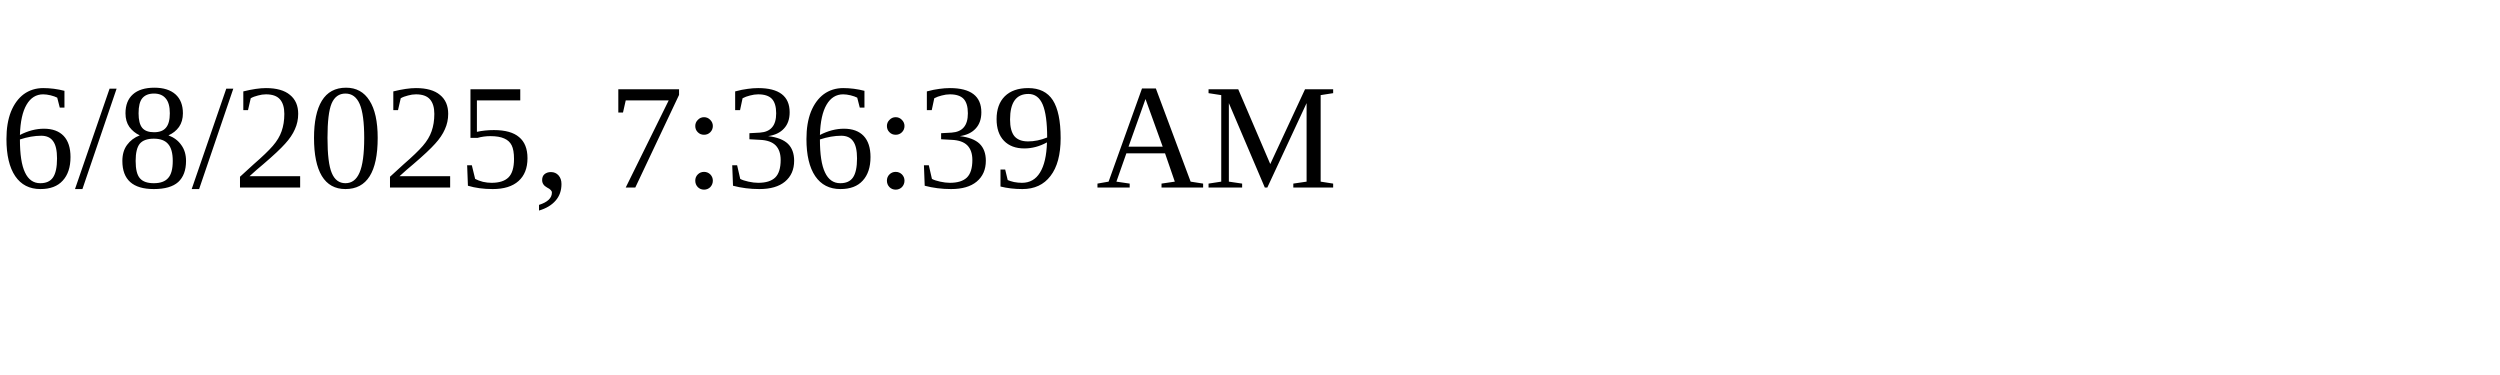
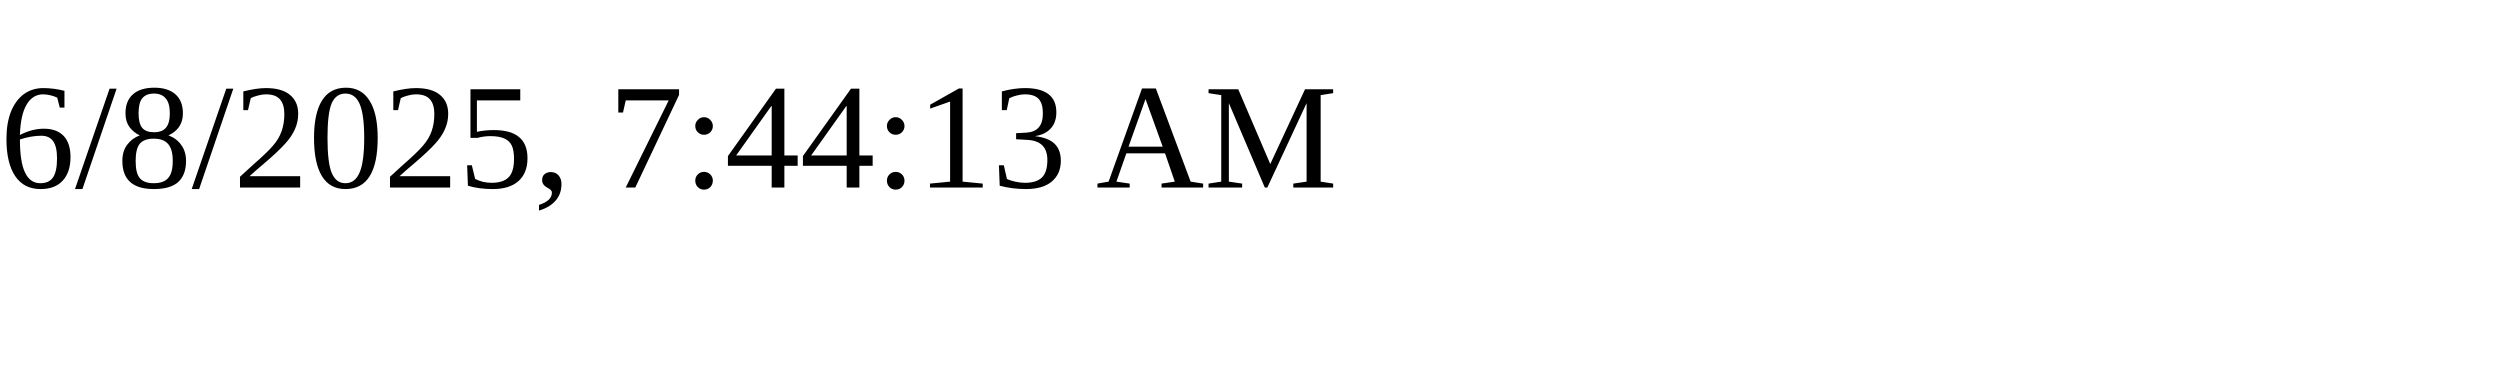
<svg xmlns="http://www.w3.org/2000/svg" height="30" width="200">
-   <text x="0" y="15">6/8/2025, 7:36:39 AM</text>
+   <text x="0" y="15">6/8/2025, 7:44:13 AM</text>
</svg>
